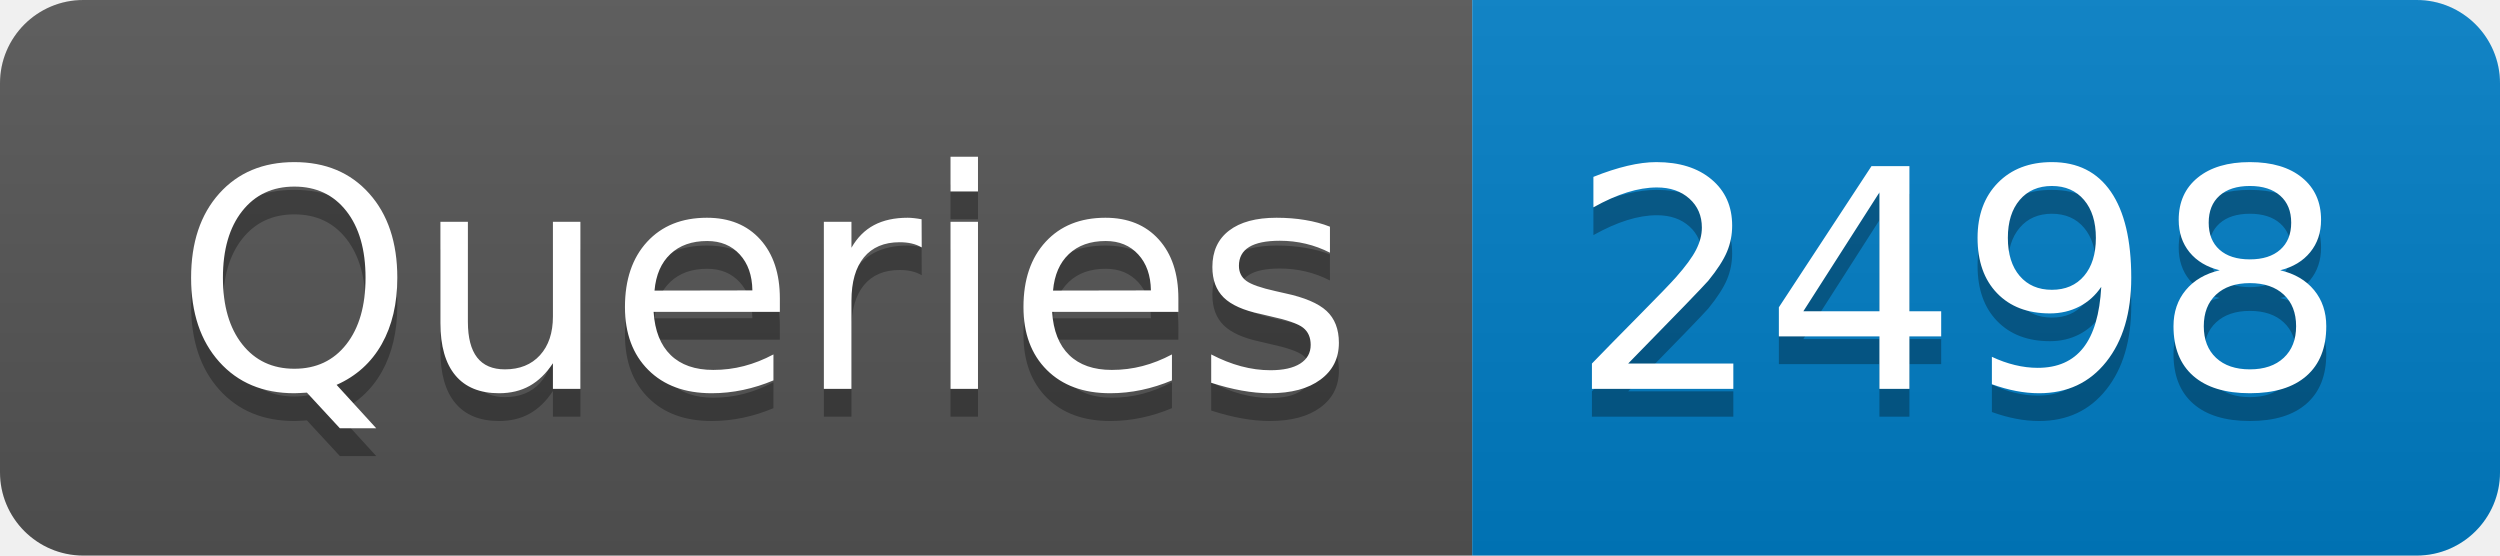
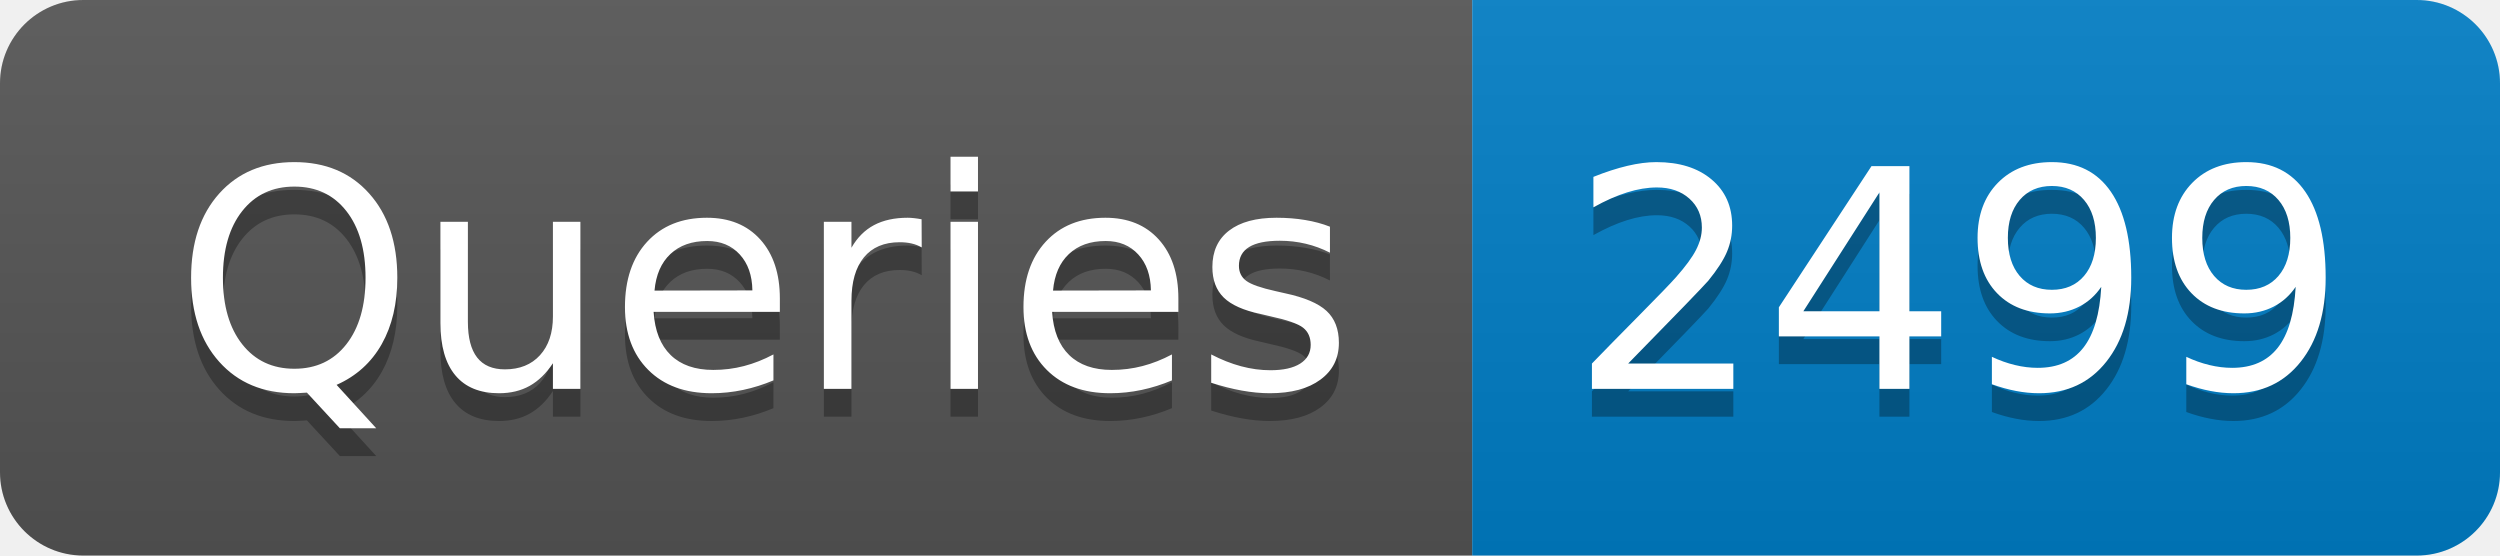
- <svg xmlns="http://www.w3.org/2000/svg" width="90" height="20" role="img" aria-label="Queries: 2498">
+ <svg xmlns="http://www.w3.org/2000/svg" width="90" height="20" role="img" aria-label="Queries: 2499">
  <linearGradient id="s" x2="0" y2="100%">
    <stop offset="0" stop-color="#bbb" stop-opacity=".1" />
    <stop offset="1" stop-opacity=".1" />
  </linearGradient>
  <clipPath id="r">
    <rect width="90" height="20" rx="3" fill="#fff" />
  </clipPath>
  <g clip-path="url(#r)">
    <rect width="53" height="20" fill="#555" />
    <rect x="53" width="37" height="20" fill="#007ec6" />
    <rect width="90" height="20" fill="url(#s)" />
  </g>
  <g fill="#fff" text-anchor="middle" font-family="Verdana,Geneva,DejaVu Sans,sans-serif" text-rendering="geometricPrecision" font-size="110">
    <text aria-hidden="true" x="275" y="150" fill="#010101" fill-opacity=".3" transform="scale(.1)" textLength="430">Queries</text>
    <text x="275" y="140" transform="scale(.1)" fill="#fff" textLength="430">Queries</text>
-     <text aria-hidden="true" x="705" y="150" fill="#010101" fill-opacity=".3" transform="scale(.1)" textLength="270">2498</text>
-     <text x="705" y="140" transform="scale(.1)" fill="#fff" textLength="270">2498</text>
+     <text aria-hidden="true" x="705" y="150" fill="#010101" fill-opacity=".3" transform="scale(.1)" textLength="270">2499</text>
+     <text x="705" y="140" transform="scale(.1)" fill="#fff" textLength="270">2499</text>
  </g>
</svg>
